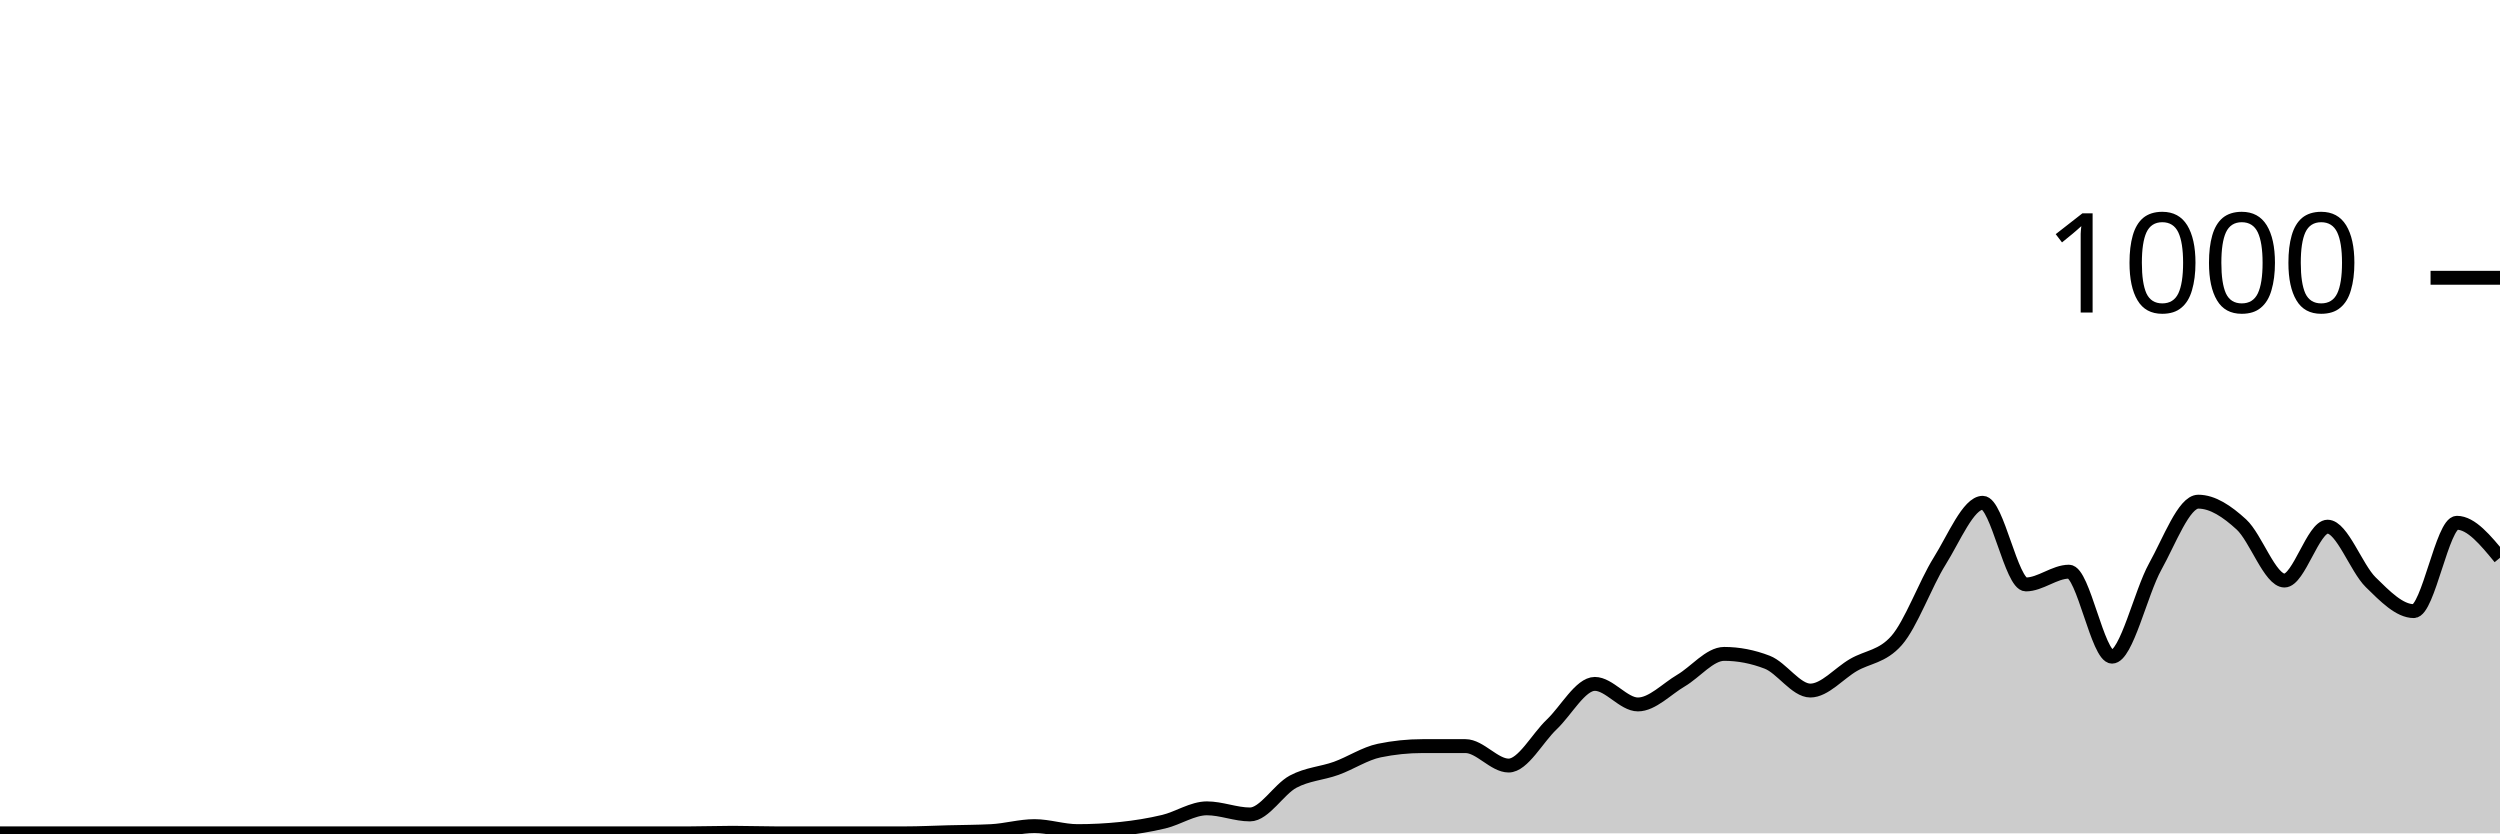
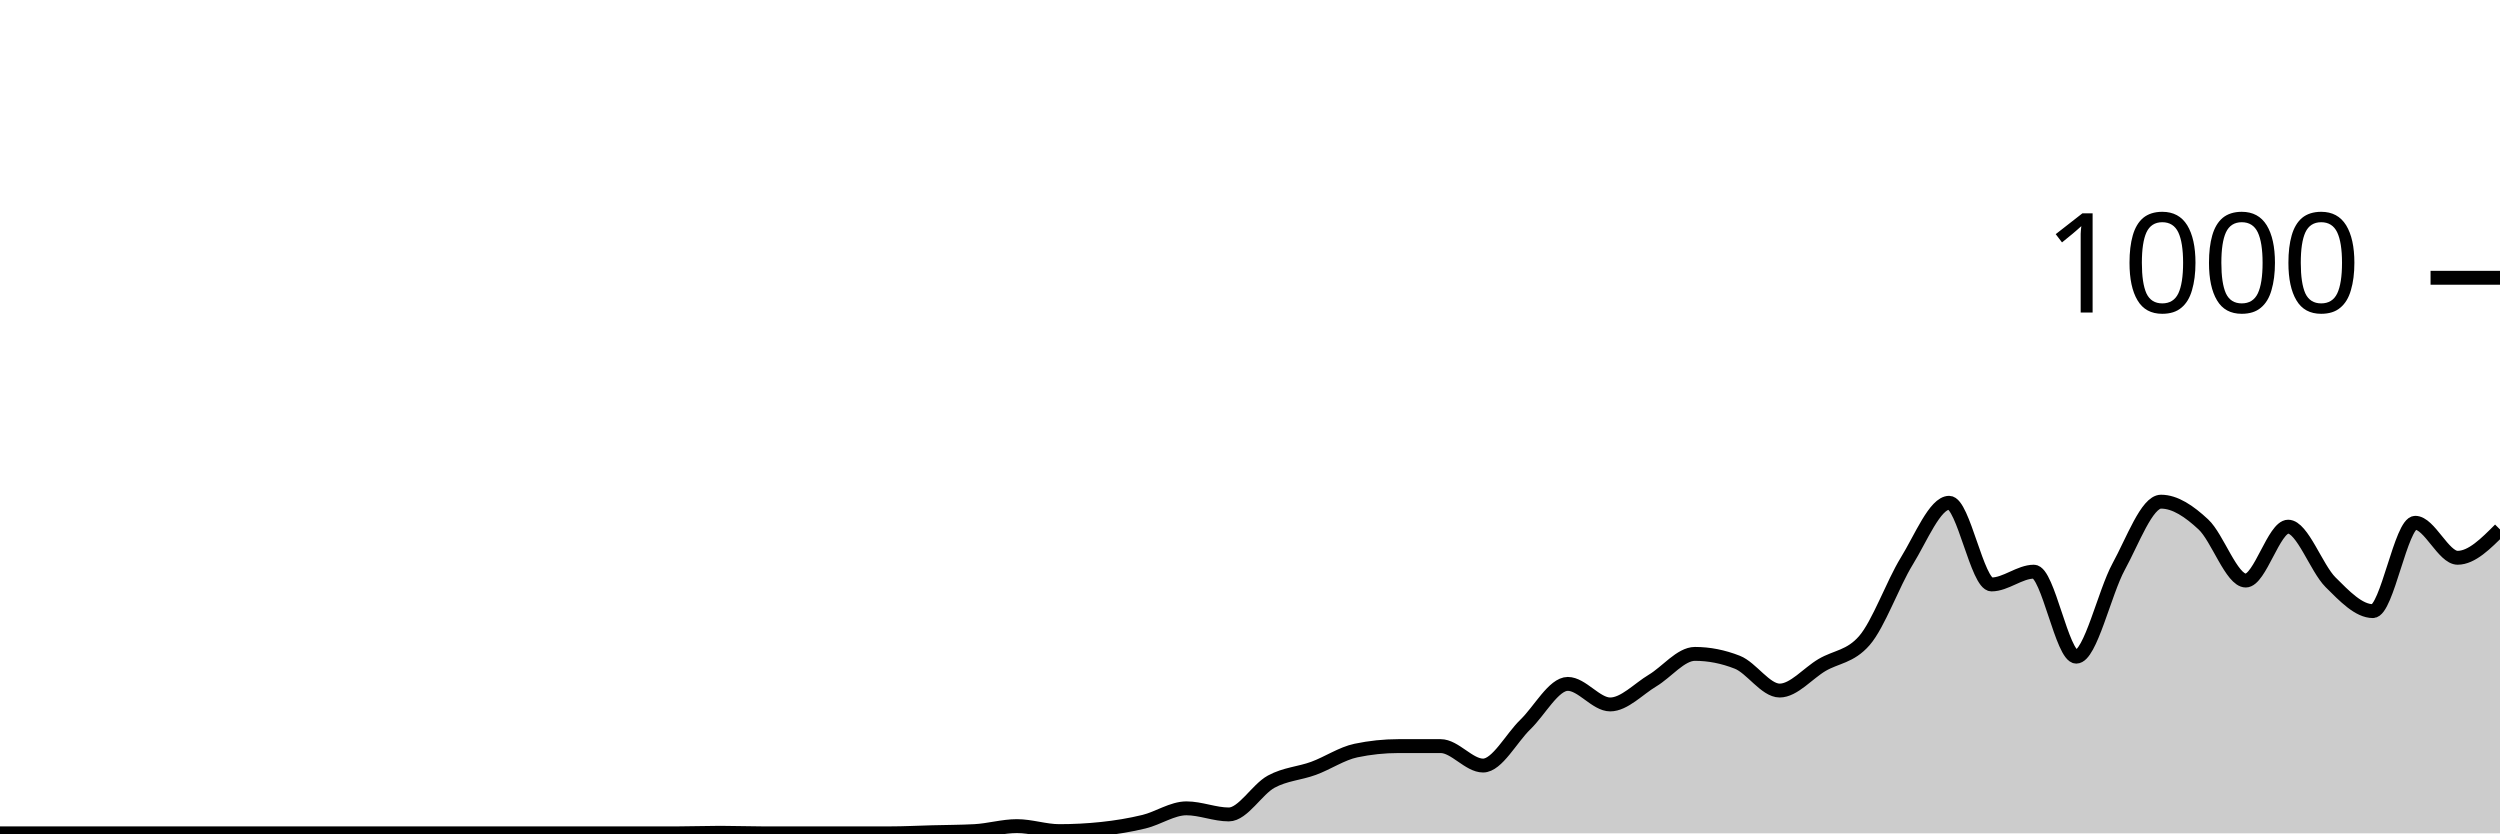
<svg xmlns="http://www.w3.org/2000/svg" viewBox="0 0 180 60">
  <g transform="translate(0,20)">
-     <path class="area" fill="rgba(0, 0, 0, 0.2)" d="M0,40C1.034,40,2.069,40,3.103,40C4.138,40,5.172,40,6.207,40C7.241,40,8.276,40,9.31,40C10.345,40,11.379,40,12.414,40C13.448,40,14.483,40,15.517,40C16.552,40,17.586,40,18.621,40C19.655,40,20.69,40,21.724,40C22.759,40,23.793,40,24.828,40C25.862,40,26.897,40,27.931,40C28.966,40,30,40,31.034,40C32.069,40,33.103,40,34.138,40C35.172,40,36.207,40,37.241,40C38.276,40,39.31,40,40.345,40C41.379,40,42.414,40,43.448,40C44.483,40,45.517,40,46.552,40C47.586,40,48.621,40,49.655,40C50.69,40,51.724,39.96,52.759,39.96C53.793,39.96,54.828,40,55.862,40C56.897,40,57.931,40,58.966,40C60,40,61.034,40,62.069,40C63.103,40,64.138,40,65.172,40C66.207,40,67.241,39.947,68.276,39.92C69.31,39.893,70.345,39.893,71.379,39.84C72.414,39.787,73.448,39.48,74.483,39.48C75.517,39.48,76.552,39.84,77.586,39.84C78.621,39.84,79.655,39.787,80.69,39.68C81.724,39.573,82.759,39.407,83.793,39.16C84.828,38.913,85.862,38.2,86.897,38.2C87.931,38.2,88.966,38.64,90,38.64C91.034,38.64,92.069,36.833,93.103,36.28C94.138,35.727,95.172,35.693,96.207,35.32C97.241,34.947,98.276,34.253,99.31,34.04C100.345,33.827,101.379,33.72,102.414,33.72C103.448,33.72,104.483,33.72,105.517,33.72C106.552,33.72,107.586,35.12,108.621,35.12C109.655,35.12,110.69,33.14,111.724,32.16C112.759,31.18,113.793,29.24,114.828,29.24C115.862,29.24,116.897,30.72,117.931,30.72C118.966,30.72,120,29.607,121.034,29C122.069,28.393,123.103,27.08,124.138,27.08C125.172,27.08,126.207,27.28,127.241,27.68C128.276,28.08,129.31,29.72,130.345,29.72C131.379,29.72,132.414,28.48,133.448,27.88C134.483,27.28,135.517,27.293,136.552,26.12C137.586,24.947,138.621,22.053,139.655,20.4C140.69,18.747,141.724,16.2,142.759,16.2C143.793,16.2,144.828,22.08,145.862,22.08C146.897,22.08,147.931,21.16,148.966,21.16C150,21.16,151.034,27.28,152.069,27.28C153.103,27.28,154.138,22.66,155.172,20.8C156.207,18.94,157.241,16.12,158.276,16.12C159.31,16.12,160.345,16.813,161.379,17.76C162.414,18.707,163.448,21.8,164.483,21.8C165.517,21.8,166.552,17.92,167.586,17.92C168.621,17.92,169.655,20.907,170.69,21.92C171.724,22.933,172.759,24,173.793,24C174.828,24,175.862,17.64,176.897,17.64C177.931,17.64,178.966,18.9,180,20.16L180,40C178.966,40,177.931,40,176.897,40C175.862,40,174.828,40,173.793,40C172.759,40,171.724,40,170.69,40C169.655,40,168.621,40,167.586,40C166.552,40,165.517,40,164.483,40C163.448,40,162.414,40,161.379,40C160.345,40,159.31,40,158.276,40C157.241,40,156.207,40,155.172,40C154.138,40,153.103,40,152.069,40C151.034,40,150,40,148.966,40C147.931,40,146.897,40,145.862,40C144.828,40,143.793,40,142.759,40C141.724,40,140.69,40,139.655,40C138.621,40,137.586,40,136.552,40C135.517,40,134.483,40,133.448,40C132.414,40,131.379,40,130.345,40C129.31,40,128.276,40,127.241,40C126.207,40,125.172,40,124.138,40C123.103,40,122.069,40,121.034,40C120,40,118.966,40,117.931,40C116.897,40,115.862,40,114.828,40C113.793,40,112.759,40,111.724,40C110.69,40,109.655,40,108.621,40C107.586,40,106.552,40,105.517,40C104.483,40,103.448,40,102.414,40C101.379,40,100.345,40,99.31,40C98.276,40,97.241,40,96.207,40C95.172,40,94.138,40,93.103,40C92.069,40,91.034,40,90,40C88.966,40,87.931,40,86.897,40C85.862,40,84.828,40,83.793,40C82.759,40,81.724,40,80.69,40C79.655,40,78.621,40,77.586,40C76.552,40,75.517,40,74.483,40C73.448,40,72.414,40,71.379,40C70.345,40,69.31,40,68.276,40C67.241,40,66.207,40,65.172,40C64.138,40,63.103,40,62.069,40C61.034,40,60,40,58.966,40C57.931,40,56.897,40,55.862,40C54.828,40,53.793,40,52.759,40C51.724,40,50.69,40,49.655,40C48.621,40,47.586,40,46.552,40C45.517,40,44.483,40,43.448,40C42.414,40,41.379,40,40.345,40C39.31,40,38.276,40,37.241,40C36.207,40,35.172,40,34.138,40C33.103,40,32.069,40,31.034,40C30,40,28.966,40,27.931,40C26.897,40,25.862,40,24.828,40C23.793,40,22.759,40,21.724,40C20.69,40,19.655,40,18.621,40C17.586,40,16.552,40,15.517,40C14.483,40,13.448,40,12.414,40C11.379,40,10.345,40,9.31,40C8.276,40,7.241,40,6.207,40C5.172,40,4.138,40,3.103,40C2.069,40,1.034,40,0,40Z" />
-     <path class="line" stroke="black" fill="none" d="M0,40C1.034,40,2.069,40,3.103,40C4.138,40,5.172,40,6.207,40C7.241,40,8.276,40,9.31,40C10.345,40,11.379,40,12.414,40C13.448,40,14.483,40,15.517,40C16.552,40,17.586,40,18.621,40C19.655,40,20.69,40,21.724,40C22.759,40,23.793,40,24.828,40C25.862,40,26.897,40,27.931,40C28.966,40,30,40,31.034,40C32.069,40,33.103,40,34.138,40C35.172,40,36.207,40,37.241,40C38.276,40,39.31,40,40.345,40C41.379,40,42.414,40,43.448,40C44.483,40,45.517,40,46.552,40C47.586,40,48.621,40,49.655,40C50.69,40,51.724,39.96,52.759,39.96C53.793,39.96,54.828,40,55.862,40C56.897,40,57.931,40,58.966,40C60,40,61.034,40,62.069,40C63.103,40,64.138,40,65.172,40C66.207,40,67.241,39.947,68.276,39.92C69.31,39.893,70.345,39.893,71.379,39.84C72.414,39.787,73.448,39.48,74.483,39.48C75.517,39.48,76.552,39.84,77.586,39.84C78.621,39.84,79.655,39.787,80.69,39.68C81.724,39.573,82.759,39.407,83.793,39.16C84.828,38.913,85.862,38.2,86.897,38.2C87.931,38.2,88.966,38.64,90,38.64C91.034,38.64,92.069,36.833,93.103,36.28C94.138,35.727,95.172,35.693,96.207,35.32C97.241,34.947,98.276,34.253,99.31,34.04C100.345,33.827,101.379,33.72,102.414,33.72C103.448,33.72,104.483,33.72,105.517,33.72C106.552,33.72,107.586,35.12,108.621,35.12C109.655,35.12,110.69,33.14,111.724,32.16C112.759,31.18,113.793,29.24,114.828,29.24C115.862,29.24,116.897,30.72,117.931,30.72C118.966,30.72,120,29.607,121.034,29C122.069,28.393,123.103,27.08,124.138,27.08C125.172,27.08,126.207,27.28,127.241,27.68C128.276,28.08,129.31,29.72,130.345,29.72C131.379,29.72,132.414,28.48,133.448,27.88C134.483,27.28,135.517,27.293,136.552,26.12C137.586,24.947,138.621,22.053,139.655,20.4C140.69,18.747,141.724,16.2,142.759,16.2C143.793,16.2,144.828,22.08,145.862,22.08C146.897,22.08,147.931,21.16,148.966,21.16C150,21.16,151.034,27.28,152.069,27.28C153.103,27.28,154.138,22.66,155.172,20.8C156.207,18.94,157.241,16.12,158.276,16.12C159.31,16.12,160.345,16.813,161.379,17.76C162.414,18.707,163.448,21.8,164.483,21.8C165.517,21.8,166.552,17.92,167.586,17.92C168.621,17.92,169.655,20.907,170.69,21.92C171.724,22.933,172.759,24,173.793,24C174.828,24,175.862,17.64,176.897,17.64C177.931,17.64,178.966,18.9,180,20.16" />
+     <path class="area" fill="rgba(0, 0, 0, 0.2)" d="M0,40C1.017,40,2.034,40,3.051,40C4.068,40,5.085,40,6.102,40C7.119,40,8.136,40,9.153,40C10.169,40,11.186,40,12.203,40C13.22,40,14.237,40,15.254,40C16.271,40,17.288,40,18.305,40C19.322,40,20.339,40,21.356,40C22.373,40,23.39,40,24.407,40C25.424,40,26.441,40,27.458,40C28.475,40,29.492,40,30.508,40C31.525,40,32.542,40,33.559,40C34.576,40,35.593,40,36.61,40C37.627,40,38.644,40,39.661,40C40.678,40,41.695,40,42.712,40C43.729,40,44.746,40,45.763,40C46.78,40,47.797,40,48.814,40C49.831,40,50.847,39.96,51.864,39.96C52.881,39.96,53.898,40,54.915,40C55.932,40,56.949,40,57.966,40C58.983,40,60,40,61.017,40C62.034,40,63.051,40,64.068,40C65.085,40,66.102,39.947,67.119,39.92C68.136,39.893,69.153,39.893,70.169,39.84C71.186,39.787,72.203,39.48,73.22,39.48C74.237,39.48,75.254,39.84,76.271,39.84C77.288,39.84,78.305,39.787,79.322,39.68C80.339,39.573,81.356,39.407,82.373,39.16C83.39,38.913,84.407,38.2,85.424,38.2C86.441,38.2,87.458,38.64,88.475,38.64C89.492,38.64,90.508,36.833,91.525,36.28C92.542,35.727,93.559,35.693,94.576,35.32C95.593,34.947,96.61,34.253,97.627,34.04C98.644,33.827,99.661,33.72,100.678,33.72C101.695,33.72,102.712,33.72,103.729,33.72C104.746,33.72,105.763,35.12,106.78,35.12C107.797,35.12,108.814,33.14,109.831,32.16C110.847,31.18,111.864,29.24,112.881,29.24C113.898,29.24,114.915,30.72,115.932,30.72C116.949,30.72,117.966,29.607,118.983,29C120,28.393,121.017,27.08,122.034,27.08C123.051,27.08,124.068,27.28,125.085,27.68C126.102,28.08,127.119,29.72,128.136,29.72C129.153,29.72,130.169,28.48,131.186,27.88C132.203,27.28,133.22,27.293,134.237,26.12C135.254,24.947,136.271,22.053,137.288,20.4C138.305,18.747,139.322,16.2,140.339,16.2C141.356,16.2,142.373,22.08,143.39,22.08C144.407,22.08,145.424,21.16,146.441,21.16C147.458,21.16,148.475,27.28,149.492,27.28C150.508,27.28,151.525,22.66,152.542,20.8C153.559,18.94,154.576,16.12,155.593,16.12C156.61,16.12,157.627,16.813,158.644,17.76C159.661,18.707,160.678,21.8,161.695,21.8C162.712,21.8,163.729,17.92,164.746,17.92C165.763,17.92,166.78,20.907,167.797,21.92C168.814,22.933,169.831,24,170.847,24C171.864,24,172.881,17.64,173.898,17.64C174.915,17.64,175.932,20.16,176.949,20.16C177.966,20.16,178.983,19.14,180,18.12L180,40C178.983,40,177.966,40,176.949,40C175.932,40,174.915,40,173.898,40C172.881,40,171.864,40,170.847,40C169.831,40,168.814,40,167.797,40C166.78,40,165.763,40,164.746,40C163.729,40,162.712,40,161.695,40C160.678,40,159.661,40,158.644,40C157.627,40,156.61,40,155.593,40C154.576,40,153.559,40,152.542,40C151.525,40,150.508,40,149.492,40C148.475,40,147.458,40,146.441,40C145.424,40,144.407,40,143.39,40C142.373,40,141.356,40,140.339,40C139.322,40,138.305,40,137.288,40C136.271,40,135.254,40,134.237,40C133.22,40,132.203,40,131.186,40C130.169,40,129.153,40,128.136,40C127.119,40,126.102,40,125.085,40C124.068,40,123.051,40,122.034,40C121.017,40,120,40,118.983,40C117.966,40,116.949,40,115.932,40C114.915,40,113.898,40,112.881,40C111.864,40,110.847,40,109.831,40C108.814,40,107.797,40,106.78,40C105.763,40,104.746,40,103.729,40C102.712,40,101.695,40,100.678,40C99.661,40,98.644,40,97.627,40C96.61,40,95.593,40,94.576,40C93.559,40,92.542,40,91.525,40C90.508,40,89.492,40,88.475,40C87.458,40,86.441,40,85.424,40C84.407,40,83.39,40,82.373,40C81.356,40,80.339,40,79.322,40C78.305,40,77.288,40,76.271,40C75.254,40,74.237,40,73.22,40C72.203,40,71.186,40,70.169,40C69.153,40,68.136,40,67.119,40C66.102,40,65.085,40,64.068,40C63.051,40,62.034,40,61.017,40C60,40,58.983,40,57.966,40C56.949,40,55.932,40,54.915,40C53.898,40,52.881,40,51.864,40C50.847,40,49.831,40,48.814,40C47.797,40,46.78,40,45.763,40C44.746,40,43.729,40,42.712,40C41.695,40,40.678,40,39.661,40C38.644,40,37.627,40,36.61,40C35.593,40,34.576,40,33.559,40C32.542,40,31.525,40,30.508,40C29.492,40,28.475,40,27.458,40C26.441,40,25.424,40,24.407,40C23.39,40,22.373,40,21.356,40C20.339,40,19.322,40,18.305,40C17.288,40,16.271,40,15.254,40C14.237,40,13.22,40,12.203,40C11.186,40,10.169,40,9.153,40C8.136,40,7.119,40,6.102,40C5.085,40,4.068,40,3.051,40C2.034,40,1.017,40,0,40Z" />
+     <path class="line" stroke="black" fill="none" d="M0,40C1.017,40,2.034,40,3.051,40C4.068,40,5.085,40,6.102,40C7.119,40,8.136,40,9.153,40C10.169,40,11.186,40,12.203,40C13.22,40,14.237,40,15.254,40C16.271,40,17.288,40,18.305,40C19.322,40,20.339,40,21.356,40C22.373,40,23.39,40,24.407,40C25.424,40,26.441,40,27.458,40C28.475,40,29.492,40,30.508,40C31.525,40,32.542,40,33.559,40C34.576,40,35.593,40,36.61,40C37.627,40,38.644,40,39.661,40C40.678,40,41.695,40,42.712,40C43.729,40,44.746,40,45.763,40C46.78,40,47.797,40,48.814,40C49.831,40,50.847,39.96,51.864,39.96C52.881,39.96,53.898,40,54.915,40C55.932,40,56.949,40,57.966,40C58.983,40,60,40,61.017,40C62.034,40,63.051,40,64.068,40C65.085,40,66.102,39.947,67.119,39.92C68.136,39.893,69.153,39.893,70.169,39.84C71.186,39.787,72.203,39.48,73.22,39.48C74.237,39.48,75.254,39.84,76.271,39.84C77.288,39.84,78.305,39.787,79.322,39.68C80.339,39.573,81.356,39.407,82.373,39.16C83.39,38.913,84.407,38.2,85.424,38.2C86.441,38.2,87.458,38.64,88.475,38.64C89.492,38.64,90.508,36.833,91.525,36.28C92.542,35.727,93.559,35.693,94.576,35.32C95.593,34.947,96.61,34.253,97.627,34.04C98.644,33.827,99.661,33.72,100.678,33.72C101.695,33.72,102.712,33.72,103.729,33.72C104.746,33.72,105.763,35.12,106.78,35.12C107.797,35.12,108.814,33.14,109.831,32.16C110.847,31.18,111.864,29.24,112.881,29.24C113.898,29.24,114.915,30.72,115.932,30.72C116.949,30.72,117.966,29.607,118.983,29C120,28.393,121.017,27.08,122.034,27.08C123.051,27.08,124.068,27.28,125.085,27.68C126.102,28.08,127.119,29.72,128.136,29.72C129.153,29.72,130.169,28.48,131.186,27.88C132.203,27.28,133.22,27.293,134.237,26.12C135.254,24.947,136.271,22.053,137.288,20.4C138.305,18.747,139.322,16.2,140.339,16.2C141.356,16.2,142.373,22.08,143.39,22.08C144.407,22.08,145.424,21.16,146.441,21.16C147.458,21.16,148.475,27.28,149.492,27.28C150.508,27.28,151.525,22.66,152.542,20.8C153.559,18.94,154.576,16.12,155.593,16.12C156.61,16.12,157.627,16.813,158.644,17.76C159.661,18.707,160.678,21.8,161.695,21.8C162.712,21.8,163.729,17.92,164.746,17.92C165.763,17.92,166.78,20.907,167.797,21.92C168.814,22.933,169.831,24,170.847,24C171.864,24,172.881,17.64,173.898,17.64C174.915,17.64,175.932,20.16,176.949,20.16C177.966,20.16,178.983,19.14,180,18.12" />
    <path class="axis-ceiling" stroke-width="1" stroke="black" fill="none" d="M175,0L180,0" />
    <text class="axis-ceiling-label" font-family="sans-serif" text-anchor="end" font-size="10px" x="170" y="2.5">1000</text>
  </g>
</svg>
